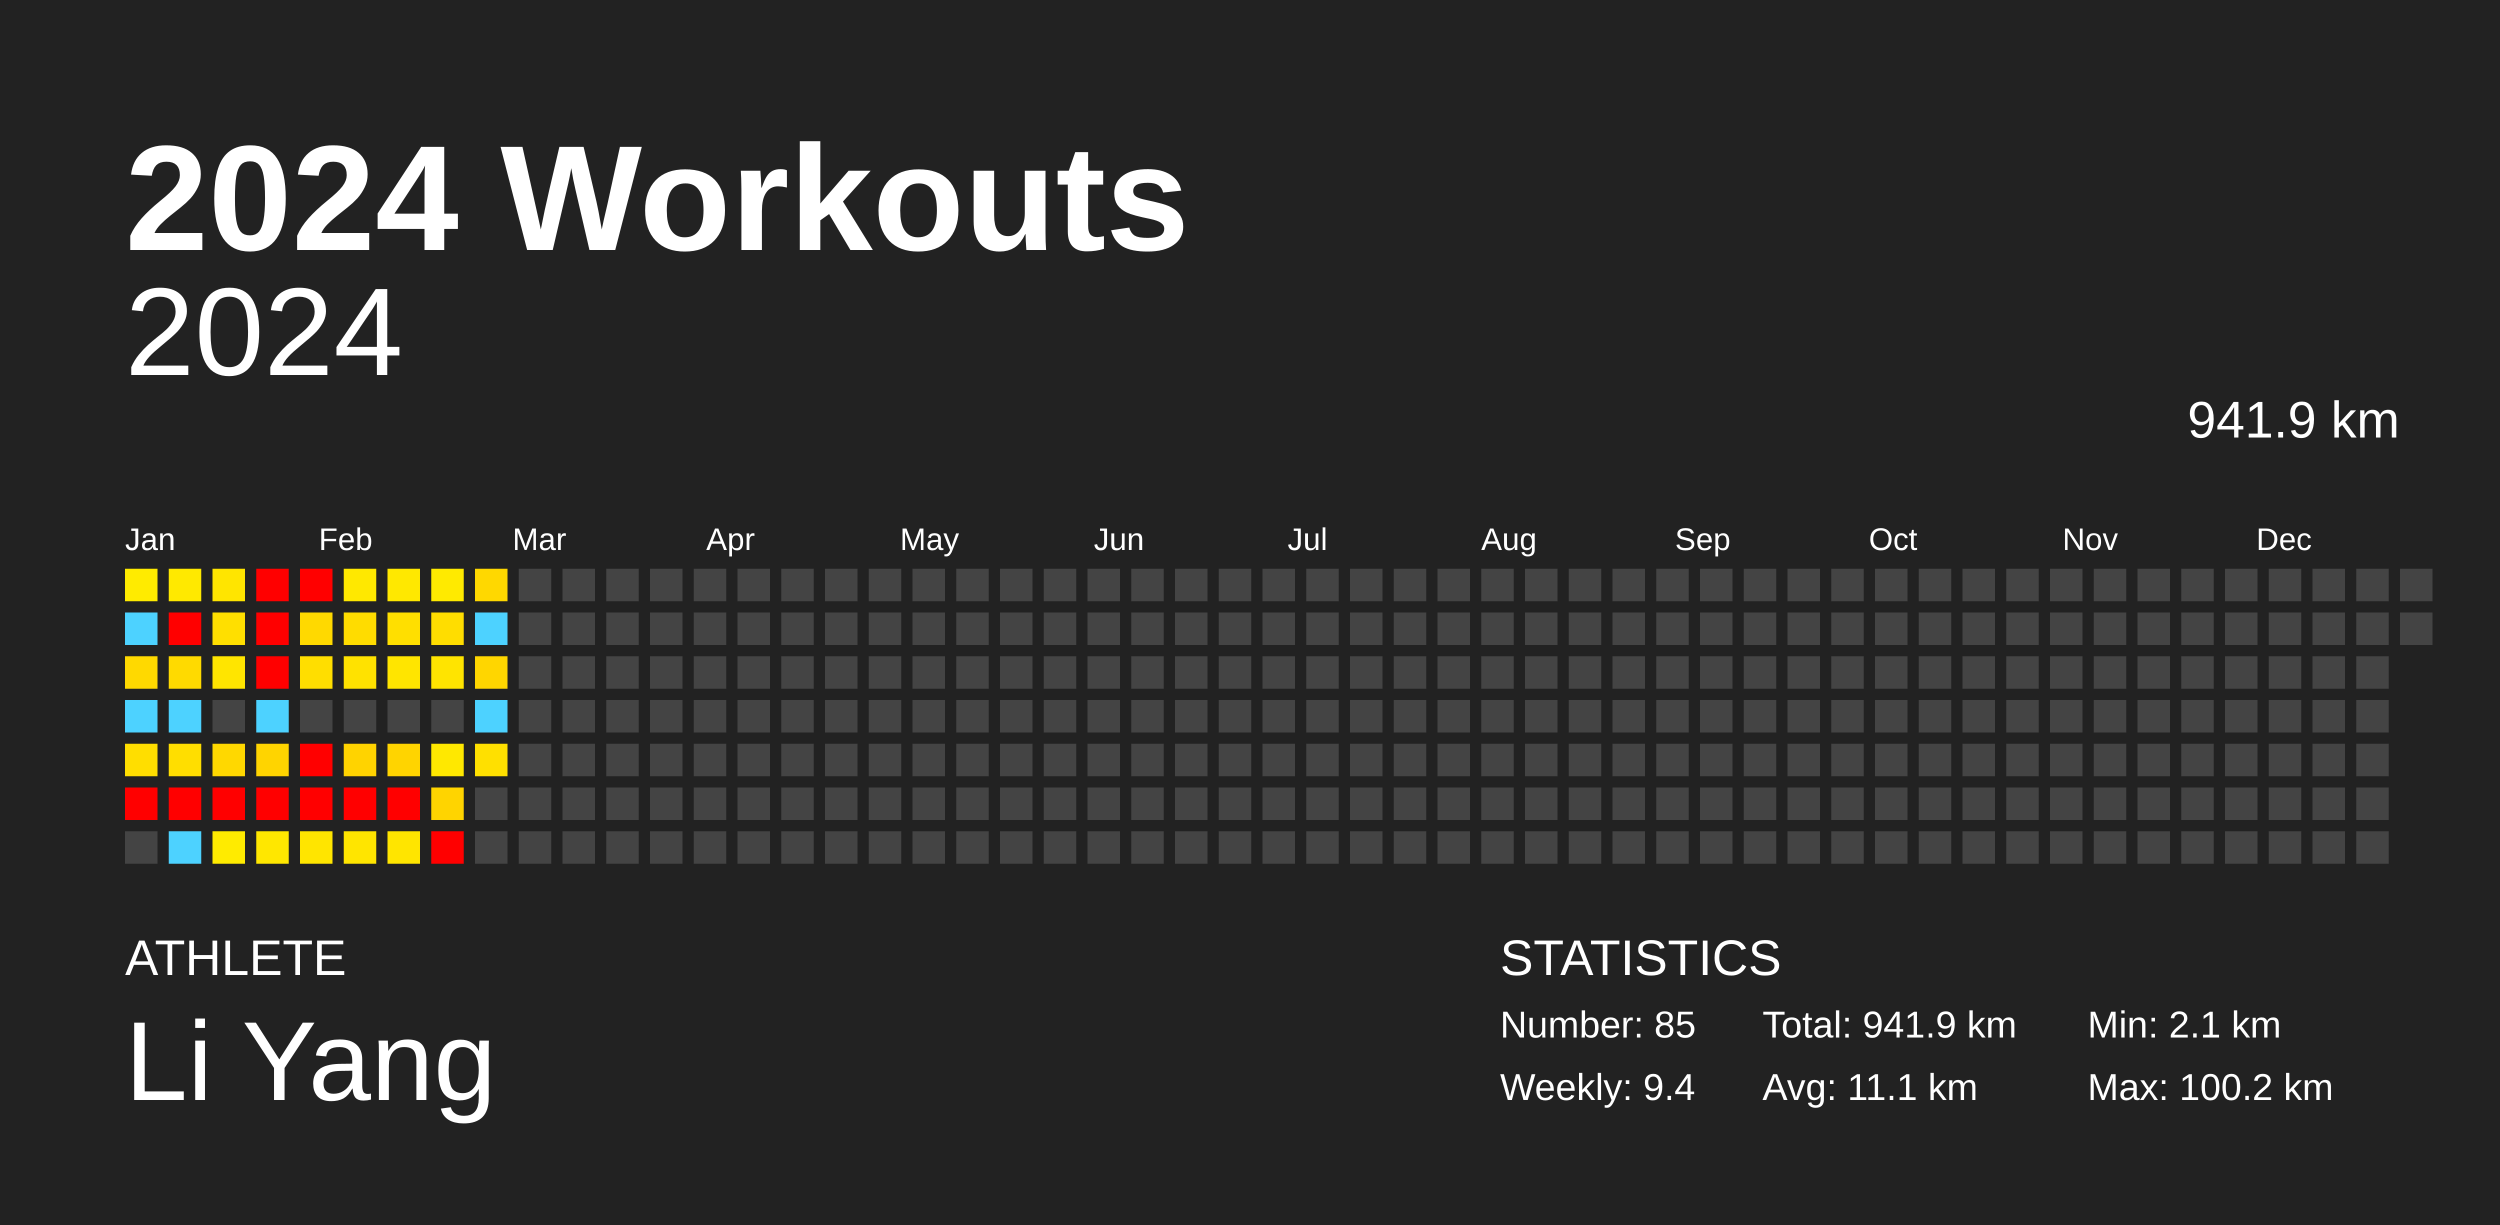
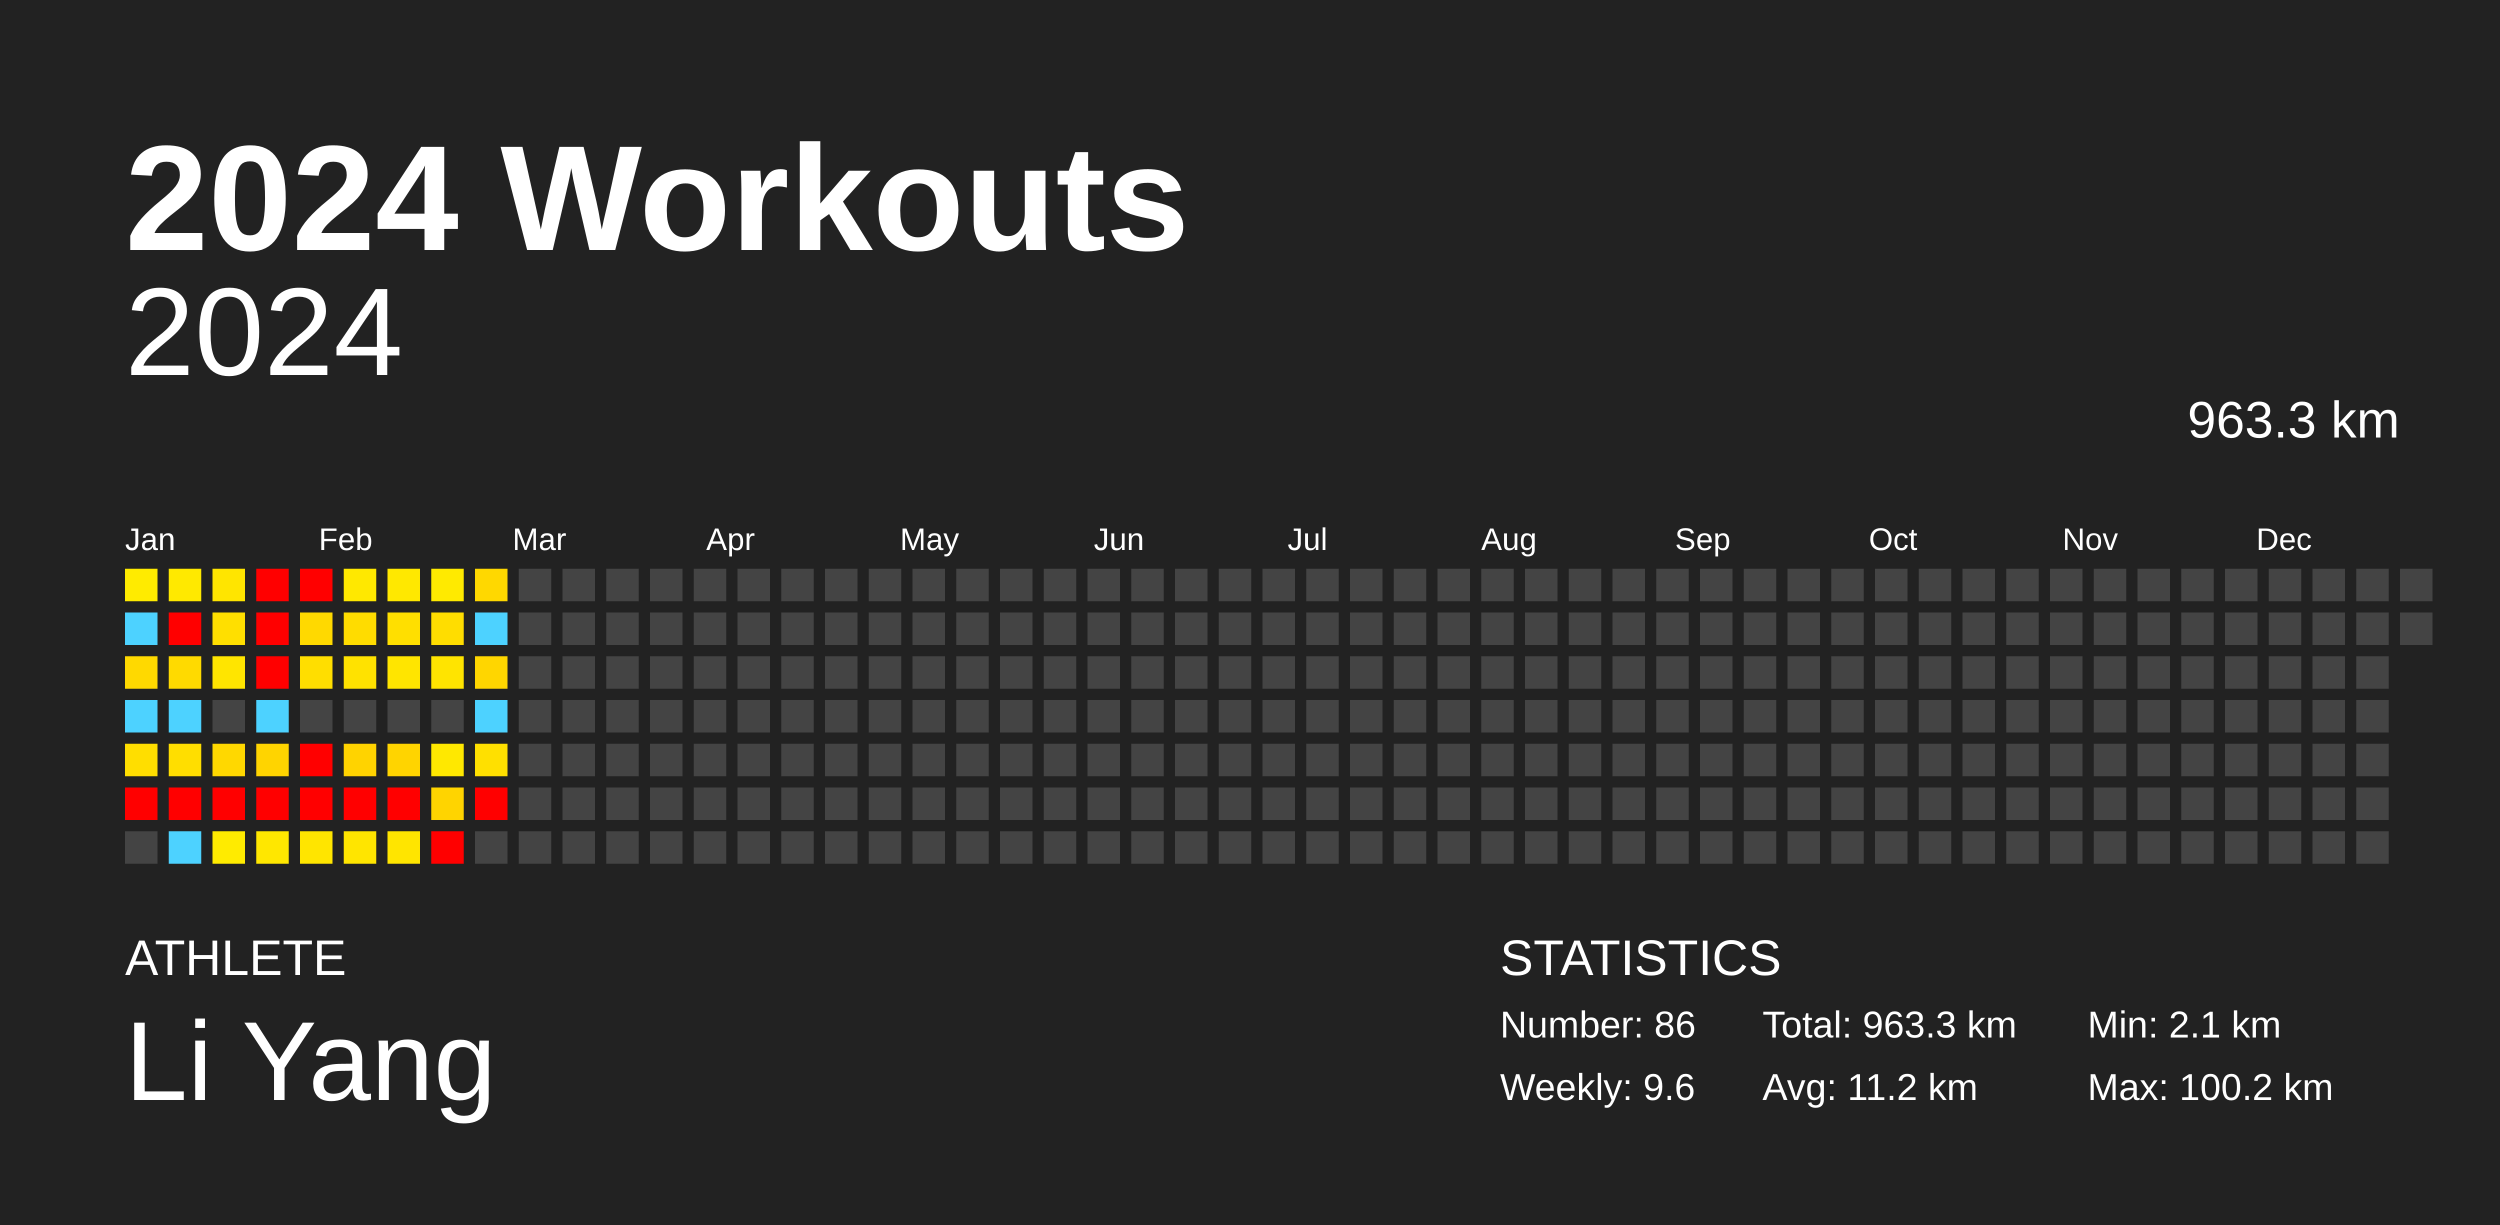
<svg xmlns="http://www.w3.org/2000/svg" baseProfile="full" height="98mm" version="1.1" viewBox="0,0,200,98" width="200mm">
  <defs />
  <rect fill="#222222" height="98" width="200" x="0" y="0" />
  <text fill="#FFFFFF" style="font-size:12px; font-family:Arial; font-weight:bold;" x="10" y="20">2024 Workouts</text>
  <text fill="#FFFFFF" style="font-size:4px; font-family:Arial" x="10" y="78">ATHLETE</text>
  <text fill="#FFFFFF" style="font-size:9px; font-family:Arial" x="10" y="88">Li Yang</text>
  <text fill="#FFFFFF" style="font-size:4px; font-family:Arial" x="120" y="78">STATISTICS</text>
-   <text fill="#FFFFFF" style="font-size:3px; font-family:Arial" x="120" y="83">Number: 85</text>
-   <text fill="#FFFFFF" style="font-size:3px; font-family:Arial" x="120" y="88">Weekly: 9.4</text>
-   <text fill="#FFFFFF" style="font-size:3px; font-family:Arial" x="141" y="83">Total: 941.9 km</text>
-   <text fill="#FFFFFF" style="font-size:3px; font-family:Arial" x="141" y="88">Avg: 11.1 km</text>
+   <text fill="#FFFFFF" style="font-size:3px; font-family:Arial" x="120" y="83">Number: 86</text>
+   <text fill="#FFFFFF" style="font-size:3px; font-family:Arial" x="120" y="88">Weekly: 9.6</text>
+   <text fill="#FFFFFF" style="font-size:3px; font-family:Arial" x="141" y="83">Total: 963.3 km</text>
+   <text fill="#FFFFFF" style="font-size:3px; font-family:Arial" x="141" y="88">Avg: 11.2 km</text>
  <text fill="#FFFFFF" style="font-size:3px; font-family:Arial" x="167" y="83">Min: 2.1 km</text>
  <text fill="#FFFFFF" style="font-size:3px; font-family:Arial" x="167" y="88">Max: 100.2 km</text>
  <text alignment-baseline="hanging" fill="#FFFFFF" style="font-size:10.0px; font-family:Arial;" x="10" y="30">2024</text>
-   <text alignment-baseline="hanging" fill="#FFFFFF" style="font-size:4.125px; font-family:Arial;" x="175" y="35">941.9 km</text>
+   <text alignment-baseline="hanging" fill="#FFFFFF" style="font-size:4.125px; font-family:Arial;" x="175" y="35">963.3 km</text>
  <text fill="#FFFFFF" style="font-size:2.5px; font-family:Arial" x="10.0" y="44">Jan</text>
  <text fill="#FFFFFF" style="font-size:2.5px; font-family:Arial" x="25.5" y="44">Feb</text>
  <text fill="#FFFFFF" style="font-size:2.5px; font-family:Arial" x="41.0" y="44">Mar</text>
  <text fill="#FFFFFF" style="font-size:2.5px; font-family:Arial" x="56.5" y="44">Apr</text>
  <text fill="#FFFFFF" style="font-size:2.5px; font-family:Arial" x="72.0" y="44">May</text>
  <text fill="#FFFFFF" style="font-size:2.5px; font-family:Arial" x="87.5" y="44">Jun</text>
  <text fill="#FFFFFF" style="font-size:2.5px; font-family:Arial" x="103.0" y="44">Jul</text>
  <text fill="#FFFFFF" style="font-size:2.5px; font-family:Arial" x="118.5" y="44">Aug</text>
  <text fill="#FFFFFF" style="font-size:2.5px; font-family:Arial" x="134.0" y="44">Sep</text>
  <text fill="#FFFFFF" style="font-size:2.5px; font-family:Arial" x="149.5" y="44">Oct</text>
  <text fill="#FFFFFF" style="font-size:2.5px; font-family:Arial" x="165.0" y="44">Nov</text>
  <text fill="#FFFFFF" style="font-size:2.5px; font-family:Arial" x="180.5" y="44">Dec</text>
  <rect fill="#ffeb00" height="2.6" width="2.6" x="10.0" y="45.5" />
  <rect fill="#4dd2ff" height="2.6" width="2.6" x="10.0" y="49.0" />
  <rect fill="#ffd900" height="2.6" width="2.6" x="10.0" y="52.5" />
  <rect fill="#4dd2ff" height="2.6" width="2.6" x="10.0" y="56.0" />
  <rect fill="#ffde00" height="2.6" width="2.6" x="10.0" y="59.5" />
  <rect fill="red" height="2.6" width="2.6" x="10.0" y="63.0" />
  <rect fill="#444444" height="2.6" width="2.6" x="10.0" y="66.5" />
  <rect fill="#ffe900" height="2.6" width="2.6" x="13.5" y="45.5" />
  <rect fill="red" height="2.6" width="2.6" x="13.5" y="49.0" />
  <rect fill="#ffda00" height="2.6" width="2.6" x="13.5" y="52.5" />
  <rect fill="#4dd2ff" height="2.6" width="2.6" x="13.5" y="56.0" />
  <rect fill="#ffde00" height="2.6" width="2.6" x="13.5" y="59.5" />
  <rect fill="red" height="2.6" width="2.6" x="13.5" y="63.0" />
  <rect fill="#4dd2ff" height="2.6" width="2.6" x="13.5" y="66.5" />
  <rect fill="#ffe500" height="2.6" width="2.6" x="17.0" y="45.5" />
  <rect fill="#ffdf00" height="2.6" width="2.6" x="17.0" y="49.0" />
  <rect fill="#ffe500" height="2.6" width="2.6" x="17.0" y="52.5" />
  <rect fill="#444444" height="2.6" width="2.6" x="17.0" y="56.0" />
  <rect fill="#ffd800" height="2.6" width="2.6" x="17.0" y="59.5" />
  <rect fill="red" height="2.6" width="2.6" x="17.0" y="63.0" />
  <rect fill="#ffeb00" height="2.6" width="2.6" x="17.0" y="66.5" />
  <rect fill="red" height="2.6" width="2.6" x="20.5" y="45.5" />
  <rect fill="red" height="2.6" width="2.6" x="20.5" y="49.0" />
  <rect fill="red" height="2.6" width="2.6" x="20.5" y="52.5" />
  <rect fill="#4dd2ff" height="2.6" width="2.6" x="20.5" y="56.0" />
  <rect fill="#ffd400" height="2.6" width="2.6" x="20.5" y="59.5" />
  <rect fill="red" height="2.6" width="2.6" x="20.5" y="63.0" />
  <rect fill="#ffe700" height="2.6" width="2.6" x="20.5" y="66.5" />
  <rect fill="red" height="2.6" width="2.6" x="24.0" y="45.5" />
  <rect fill="#ffd900" height="2.6" width="2.6" x="24.0" y="49.0" />
  <rect fill="#ffde00" height="2.6" width="2.6" x="24.0" y="52.5" />
  <rect fill="#444444" height="2.6" width="2.6" x="24.0" y="56.0" />
  <rect fill="red" height="2.6" width="2.6" x="24.0" y="59.5" />
  <rect fill="red" height="2.6" width="2.6" x="24.0" y="63.0" />
  <rect fill="#ffe500" height="2.6" width="2.6" x="24.0" y="66.5" />
  <rect fill="#ffe800" height="2.6" width="2.6" x="27.5" y="45.5" />
  <rect fill="#ffdc00" height="2.6" width="2.6" x="27.5" y="49.0" />
  <rect fill="#ffe200" height="2.6" width="2.6" x="27.5" y="52.5" />
  <rect fill="#444444" height="2.6" width="2.6" x="27.5" y="56.0" />
  <rect fill="#ffd300" height="2.6" width="2.6" x="27.5" y="59.5" />
  <rect fill="red" height="2.6" width="2.6" x="27.5" y="63.0" />
  <rect fill="#ffe500" height="2.6" width="2.6" x="27.5" y="66.5" />
  <rect fill="#ffe800" height="2.6" width="2.6" x="31.0" y="45.5" />
  <rect fill="#ffdf00" height="2.6" width="2.6" x="31.0" y="49.0" />
  <rect fill="#ffe500" height="2.6" width="2.6" x="31.0" y="52.5" />
  <rect fill="#444444" height="2.6" width="2.6" x="31.0" y="56.0" />
  <rect fill="#ffd400" height="2.6" width="2.6" x="31.0" y="59.5" />
  <rect fill="red" height="2.6" width="2.6" x="31.0" y="63.0" />
  <rect fill="#ffe500" height="2.6" width="2.6" x="31.0" y="66.5" />
  <rect fill="#ffea00" height="2.6" width="2.6" x="34.5" y="45.5" />
  <rect fill="#ffdd00" height="2.6" width="2.6" x="34.5" y="49.0" />
  <rect fill="#ffe400" height="2.6" width="2.6" x="34.5" y="52.5" />
  <rect fill="#444444" height="2.6" width="2.6" x="34.5" y="56.0" />
  <rect fill="#ffe800" height="2.6" width="2.6" x="34.5" y="59.5" />
  <rect fill="#ffd400" height="2.6" width="2.6" x="34.5" y="63.0" />
  <rect fill="red" height="2.6" width="2.6" x="34.5" y="66.5" />
  <rect fill="#ffd800" height="2.6" width="2.6" x="38.0" y="45.5" />
  <rect fill="#4dd2ff" height="2.6" width="2.6" x="38.0" y="49.0" />
  <rect fill="#ffd600" height="2.6" width="2.6" x="38.0" y="52.5" />
  <rect fill="#4dd2ff" height="2.6" width="2.6" x="38.0" y="56.0" />
  <rect fill="#ffe000" height="2.6" width="2.6" x="38.0" y="59.5" />
-   <rect fill="#444444" height="2.6" width="2.6" x="38.0" y="63.0" />
+   <rect fill="red" height="2.6" width="2.6" x="38.0" y="63.0" />
  <rect fill="#444444" height="2.6" width="2.6" x="38.0" y="66.5" />
  <rect fill="#444444" height="2.6" width="2.6" x="41.5" y="45.5" />
  <rect fill="#444444" height="2.6" width="2.6" x="41.5" y="49.0" />
  <rect fill="#444444" height="2.6" width="2.6" x="41.5" y="52.5" />
  <rect fill="#444444" height="2.6" width="2.6" x="41.5" y="56.0" />
  <rect fill="#444444" height="2.6" width="2.6" x="41.5" y="59.5" />
  <rect fill="#444444" height="2.6" width="2.6" x="41.5" y="63.0" />
  <rect fill="#444444" height="2.6" width="2.6" x="41.5" y="66.5" />
  <rect fill="#444444" height="2.6" width="2.6" x="45.0" y="45.5" />
  <rect fill="#444444" height="2.6" width="2.6" x="45.0" y="49.0" />
  <rect fill="#444444" height="2.6" width="2.6" x="45.0" y="52.5" />
  <rect fill="#444444" height="2.6" width="2.6" x="45.0" y="56.0" />
  <rect fill="#444444" height="2.6" width="2.6" x="45.0" y="59.5" />
  <rect fill="#444444" height="2.6" width="2.6" x="45.0" y="63.0" />
  <rect fill="#444444" height="2.6" width="2.6" x="45.0" y="66.5" />
  <rect fill="#444444" height="2.6" width="2.6" x="48.5" y="45.5" />
  <rect fill="#444444" height="2.6" width="2.6" x="48.5" y="49.0" />
  <rect fill="#444444" height="2.6" width="2.6" x="48.5" y="52.5" />
  <rect fill="#444444" height="2.6" width="2.6" x="48.5" y="56.0" />
  <rect fill="#444444" height="2.6" width="2.6" x="48.5" y="59.5" />
  <rect fill="#444444" height="2.6" width="2.6" x="48.5" y="63.0" />
  <rect fill="#444444" height="2.6" width="2.6" x="48.5" y="66.5" />
  <rect fill="#444444" height="2.6" width="2.6" x="52.0" y="45.5" />
  <rect fill="#444444" height="2.6" width="2.6" x="52.0" y="49.0" />
  <rect fill="#444444" height="2.6" width="2.6" x="52.0" y="52.5" />
  <rect fill="#444444" height="2.6" width="2.6" x="52.0" y="56.0" />
  <rect fill="#444444" height="2.6" width="2.6" x="52.0" y="59.5" />
  <rect fill="#444444" height="2.6" width="2.6" x="52.0" y="63.0" />
  <rect fill="#444444" height="2.6" width="2.6" x="52.0" y="66.5" />
  <rect fill="#444444" height="2.6" width="2.6" x="55.5" y="45.5" />
  <rect fill="#444444" height="2.6" width="2.6" x="55.5" y="49.0" />
  <rect fill="#444444" height="2.6" width="2.6" x="55.5" y="52.5" />
  <rect fill="#444444" height="2.6" width="2.6" x="55.5" y="56.0" />
  <rect fill="#444444" height="2.6" width="2.6" x="55.5" y="59.5" />
  <rect fill="#444444" height="2.6" width="2.6" x="55.5" y="63.0" />
  <rect fill="#444444" height="2.6" width="2.6" x="55.5" y="66.5" />
  <rect fill="#444444" height="2.6" width="2.6" x="59.0" y="45.5" />
  <rect fill="#444444" height="2.6" width="2.6" x="59.0" y="49.0" />
  <rect fill="#444444" height="2.6" width="2.6" x="59.0" y="52.5" />
  <rect fill="#444444" height="2.6" width="2.6" x="59.0" y="56.0" />
  <rect fill="#444444" height="2.6" width="2.6" x="59.0" y="59.5" />
  <rect fill="#444444" height="2.6" width="2.6" x="59.0" y="63.0" />
  <rect fill="#444444" height="2.6" width="2.6" x="59.0" y="66.5" />
  <rect fill="#444444" height="2.6" width="2.6" x="62.5" y="45.5" />
  <rect fill="#444444" height="2.6" width="2.6" x="62.5" y="49.0" />
  <rect fill="#444444" height="2.6" width="2.6" x="62.5" y="52.5" />
  <rect fill="#444444" height="2.6" width="2.6" x="62.5" y="56.0" />
  <rect fill="#444444" height="2.6" width="2.6" x="62.5" y="59.5" />
  <rect fill="#444444" height="2.6" width="2.6" x="62.5" y="63.0" />
  <rect fill="#444444" height="2.6" width="2.6" x="62.5" y="66.5" />
  <rect fill="#444444" height="2.6" width="2.6" x="66.0" y="45.5" />
  <rect fill="#444444" height="2.6" width="2.6" x="66.0" y="49.0" />
  <rect fill="#444444" height="2.6" width="2.6" x="66.0" y="52.5" />
  <rect fill="#444444" height="2.6" width="2.6" x="66.0" y="56.0" />
  <rect fill="#444444" height="2.6" width="2.6" x="66.0" y="59.5" />
  <rect fill="#444444" height="2.6" width="2.6" x="66.0" y="63.0" />
  <rect fill="#444444" height="2.6" width="2.6" x="66.0" y="66.5" />
  <rect fill="#444444" height="2.6" width="2.6" x="69.5" y="45.5" />
  <rect fill="#444444" height="2.6" width="2.6" x="69.5" y="49.0" />
  <rect fill="#444444" height="2.6" width="2.6" x="69.5" y="52.5" />
  <rect fill="#444444" height="2.6" width="2.6" x="69.5" y="56.0" />
  <rect fill="#444444" height="2.6" width="2.6" x="69.5" y="59.5" />
  <rect fill="#444444" height="2.6" width="2.6" x="69.5" y="63.0" />
  <rect fill="#444444" height="2.6" width="2.6" x="69.5" y="66.5" />
  <rect fill="#444444" height="2.6" width="2.6" x="73.0" y="45.5" />
  <rect fill="#444444" height="2.6" width="2.6" x="73.0" y="49.0" />
  <rect fill="#444444" height="2.6" width="2.6" x="73.0" y="52.5" />
  <rect fill="#444444" height="2.6" width="2.6" x="73.0" y="56.0" />
  <rect fill="#444444" height="2.6" width="2.6" x="73.0" y="59.5" />
  <rect fill="#444444" height="2.6" width="2.6" x="73.0" y="63.0" />
  <rect fill="#444444" height="2.6" width="2.6" x="73.0" y="66.5" />
  <rect fill="#444444" height="2.6" width="2.6" x="76.5" y="45.5" />
  <rect fill="#444444" height="2.6" width="2.6" x="76.5" y="49.0" />
  <rect fill="#444444" height="2.6" width="2.6" x="76.5" y="52.5" />
  <rect fill="#444444" height="2.6" width="2.6" x="76.5" y="56.0" />
  <rect fill="#444444" height="2.6" width="2.6" x="76.5" y="59.5" />
  <rect fill="#444444" height="2.6" width="2.6" x="76.5" y="63.0" />
  <rect fill="#444444" height="2.6" width="2.6" x="76.5" y="66.5" />
  <rect fill="#444444" height="2.6" width="2.6" x="80.0" y="45.5" />
  <rect fill="#444444" height="2.6" width="2.6" x="80.0" y="49.0" />
  <rect fill="#444444" height="2.6" width="2.6" x="80.0" y="52.5" />
  <rect fill="#444444" height="2.6" width="2.6" x="80.0" y="56.0" />
  <rect fill="#444444" height="2.6" width="2.6" x="80.0" y="59.5" />
  <rect fill="#444444" height="2.6" width="2.6" x="80.0" y="63.0" />
  <rect fill="#444444" height="2.6" width="2.6" x="80.0" y="66.5" />
  <rect fill="#444444" height="2.6" width="2.6" x="83.5" y="45.5" />
  <rect fill="#444444" height="2.6" width="2.6" x="83.5" y="49.0" />
  <rect fill="#444444" height="2.6" width="2.6" x="83.5" y="52.5" />
  <rect fill="#444444" height="2.6" width="2.6" x="83.5" y="56.0" />
  <rect fill="#444444" height="2.6" width="2.6" x="83.5" y="59.5" />
  <rect fill="#444444" height="2.6" width="2.6" x="83.5" y="63.0" />
  <rect fill="#444444" height="2.6" width="2.6" x="83.5" y="66.5" />
  <rect fill="#444444" height="2.6" width="2.6" x="87.0" y="45.5" />
  <rect fill="#444444" height="2.6" width="2.6" x="87.0" y="49.0" />
  <rect fill="#444444" height="2.6" width="2.6" x="87.0" y="52.5" />
  <rect fill="#444444" height="2.6" width="2.6" x="87.0" y="56.0" />
  <rect fill="#444444" height="2.6" width="2.6" x="87.0" y="59.5" />
  <rect fill="#444444" height="2.6" width="2.6" x="87.0" y="63.0" />
  <rect fill="#444444" height="2.6" width="2.6" x="87.0" y="66.5" />
  <rect fill="#444444" height="2.6" width="2.6" x="90.5" y="45.5" />
  <rect fill="#444444" height="2.6" width="2.6" x="90.5" y="49.0" />
  <rect fill="#444444" height="2.6" width="2.6" x="90.5" y="52.5" />
  <rect fill="#444444" height="2.6" width="2.6" x="90.5" y="56.0" />
  <rect fill="#444444" height="2.6" width="2.6" x="90.5" y="59.5" />
  <rect fill="#444444" height="2.6" width="2.6" x="90.5" y="63.0" />
  <rect fill="#444444" height="2.6" width="2.6" x="90.5" y="66.5" />
  <rect fill="#444444" height="2.6" width="2.6" x="94.0" y="45.5" />
  <rect fill="#444444" height="2.6" width="2.6" x="94.0" y="49.0" />
  <rect fill="#444444" height="2.6" width="2.6" x="94.0" y="52.5" />
  <rect fill="#444444" height="2.6" width="2.6" x="94.0" y="56.0" />
  <rect fill="#444444" height="2.6" width="2.6" x="94.0" y="59.5" />
  <rect fill="#444444" height="2.6" width="2.6" x="94.0" y="63.0" />
  <rect fill="#444444" height="2.6" width="2.6" x="94.0" y="66.5" />
  <rect fill="#444444" height="2.6" width="2.6" x="97.5" y="45.5" />
  <rect fill="#444444" height="2.6" width="2.6" x="97.5" y="49.0" />
  <rect fill="#444444" height="2.6" width="2.6" x="97.5" y="52.5" />
  <rect fill="#444444" height="2.6" width="2.6" x="97.5" y="56.0" />
  <rect fill="#444444" height="2.6" width="2.6" x="97.5" y="59.5" />
  <rect fill="#444444" height="2.6" width="2.6" x="97.5" y="63.0" />
  <rect fill="#444444" height="2.6" width="2.6" x="97.5" y="66.5" />
  <rect fill="#444444" height="2.6" width="2.6" x="101.0" y="45.5" />
  <rect fill="#444444" height="2.6" width="2.6" x="101.0" y="49.0" />
  <rect fill="#444444" height="2.6" width="2.6" x="101.0" y="52.5" />
  <rect fill="#444444" height="2.6" width="2.6" x="101.0" y="56.0" />
  <rect fill="#444444" height="2.6" width="2.6" x="101.0" y="59.5" />
  <rect fill="#444444" height="2.6" width="2.6" x="101.0" y="63.0" />
  <rect fill="#444444" height="2.6" width="2.6" x="101.0" y="66.5" />
  <rect fill="#444444" height="2.6" width="2.6" x="104.5" y="45.5" />
  <rect fill="#444444" height="2.6" width="2.6" x="104.5" y="49.0" />
  <rect fill="#444444" height="2.6" width="2.6" x="104.5" y="52.5" />
  <rect fill="#444444" height="2.6" width="2.6" x="104.5" y="56.0" />
  <rect fill="#444444" height="2.6" width="2.6" x="104.5" y="59.5" />
  <rect fill="#444444" height="2.6" width="2.6" x="104.5" y="63.0" />
  <rect fill="#444444" height="2.6" width="2.6" x="104.5" y="66.5" />
  <rect fill="#444444" height="2.6" width="2.6" x="108.0" y="45.5" />
  <rect fill="#444444" height="2.6" width="2.6" x="108.0" y="49.0" />
  <rect fill="#444444" height="2.6" width="2.6" x="108.0" y="52.5" />
  <rect fill="#444444" height="2.6" width="2.6" x="108.0" y="56.0" />
  <rect fill="#444444" height="2.6" width="2.6" x="108.0" y="59.5" />
  <rect fill="#444444" height="2.6" width="2.6" x="108.0" y="63.0" />
  <rect fill="#444444" height="2.6" width="2.6" x="108.0" y="66.5" />
  <rect fill="#444444" height="2.6" width="2.6" x="111.5" y="45.5" />
  <rect fill="#444444" height="2.6" width="2.6" x="111.5" y="49.0" />
  <rect fill="#444444" height="2.6" width="2.6" x="111.5" y="52.5" />
  <rect fill="#444444" height="2.6" width="2.6" x="111.5" y="56.0" />
  <rect fill="#444444" height="2.6" width="2.6" x="111.5" y="59.5" />
  <rect fill="#444444" height="2.6" width="2.6" x="111.5" y="63.0" />
  <rect fill="#444444" height="2.6" width="2.6" x="111.5" y="66.5" />
  <rect fill="#444444" height="2.6" width="2.6" x="115.0" y="45.5" />
  <rect fill="#444444" height="2.6" width="2.6" x="115.0" y="49.0" />
  <rect fill="#444444" height="2.6" width="2.6" x="115.0" y="52.5" />
  <rect fill="#444444" height="2.6" width="2.6" x="115.0" y="56.0" />
  <rect fill="#444444" height="2.6" width="2.6" x="115.0" y="59.5" />
  <rect fill="#444444" height="2.6" width="2.6" x="115.0" y="63.0" />
  <rect fill="#444444" height="2.6" width="2.6" x="115.0" y="66.5" />
  <rect fill="#444444" height="2.6" width="2.6" x="118.5" y="45.5" />
  <rect fill="#444444" height="2.6" width="2.6" x="118.5" y="49.0" />
  <rect fill="#444444" height="2.6" width="2.6" x="118.5" y="52.5" />
  <rect fill="#444444" height="2.6" width="2.6" x="118.5" y="56.0" />
  <rect fill="#444444" height="2.6" width="2.6" x="118.5" y="59.5" />
  <rect fill="#444444" height="2.6" width="2.6" x="118.5" y="63.0" />
  <rect fill="#444444" height="2.6" width="2.6" x="118.5" y="66.5" />
  <rect fill="#444444" height="2.6" width="2.6" x="122.0" y="45.5" />
  <rect fill="#444444" height="2.6" width="2.6" x="122.0" y="49.0" />
  <rect fill="#444444" height="2.6" width="2.6" x="122.0" y="52.5" />
  <rect fill="#444444" height="2.6" width="2.6" x="122.0" y="56.0" />
  <rect fill="#444444" height="2.6" width="2.6" x="122.0" y="59.5" />
  <rect fill="#444444" height="2.6" width="2.6" x="122.0" y="63.0" />
  <rect fill="#444444" height="2.6" width="2.6" x="122.0" y="66.5" />
  <rect fill="#444444" height="2.6" width="2.6" x="125.5" y="45.5" />
  <rect fill="#444444" height="2.6" width="2.6" x="125.5" y="49.0" />
  <rect fill="#444444" height="2.6" width="2.6" x="125.5" y="52.5" />
  <rect fill="#444444" height="2.6" width="2.6" x="125.5" y="56.0" />
  <rect fill="#444444" height="2.6" width="2.6" x="125.5" y="59.5" />
  <rect fill="#444444" height="2.6" width="2.6" x="125.5" y="63.0" />
  <rect fill="#444444" height="2.6" width="2.6" x="125.5" y="66.5" />
  <rect fill="#444444" height="2.6" width="2.6" x="129.0" y="45.5" />
  <rect fill="#444444" height="2.6" width="2.6" x="129.0" y="49.0" />
  <rect fill="#444444" height="2.6" width="2.6" x="129.0" y="52.5" />
  <rect fill="#444444" height="2.6" width="2.6" x="129.0" y="56.0" />
  <rect fill="#444444" height="2.6" width="2.6" x="129.0" y="59.5" />
  <rect fill="#444444" height="2.6" width="2.6" x="129.0" y="63.0" />
  <rect fill="#444444" height="2.6" width="2.6" x="129.0" y="66.5" />
  <rect fill="#444444" height="2.6" width="2.6" x="132.5" y="45.5" />
  <rect fill="#444444" height="2.6" width="2.6" x="132.5" y="49.0" />
  <rect fill="#444444" height="2.6" width="2.6" x="132.5" y="52.5" />
  <rect fill="#444444" height="2.6" width="2.6" x="132.5" y="56.0" />
  <rect fill="#444444" height="2.6" width="2.6" x="132.5" y="59.5" />
  <rect fill="#444444" height="2.6" width="2.6" x="132.5" y="63.0" />
  <rect fill="#444444" height="2.6" width="2.6" x="132.5" y="66.5" />
  <rect fill="#444444" height="2.6" width="2.6" x="136.0" y="45.5" />
  <rect fill="#444444" height="2.6" width="2.6" x="136.0" y="49.0" />
  <rect fill="#444444" height="2.6" width="2.6" x="136.0" y="52.5" />
  <rect fill="#444444" height="2.6" width="2.6" x="136.0" y="56.0" />
  <rect fill="#444444" height="2.6" width="2.6" x="136.0" y="59.5" />
  <rect fill="#444444" height="2.6" width="2.6" x="136.0" y="63.0" />
  <rect fill="#444444" height="2.6" width="2.6" x="136.0" y="66.5" />
  <rect fill="#444444" height="2.6" width="2.6" x="139.5" y="45.5" />
  <rect fill="#444444" height="2.6" width="2.6" x="139.5" y="49.0" />
  <rect fill="#444444" height="2.6" width="2.6" x="139.5" y="52.5" />
  <rect fill="#444444" height="2.6" width="2.6" x="139.5" y="56.0" />
  <rect fill="#444444" height="2.6" width="2.6" x="139.5" y="59.5" />
  <rect fill="#444444" height="2.6" width="2.6" x="139.5" y="63.0" />
  <rect fill="#444444" height="2.6" width="2.6" x="139.5" y="66.5" />
  <rect fill="#444444" height="2.6" width="2.6" x="143.0" y="45.5" />
  <rect fill="#444444" height="2.6" width="2.6" x="143.0" y="49.0" />
  <rect fill="#444444" height="2.6" width="2.6" x="143.0" y="52.5" />
  <rect fill="#444444" height="2.6" width="2.6" x="143.0" y="56.0" />
  <rect fill="#444444" height="2.6" width="2.6" x="143.0" y="59.5" />
  <rect fill="#444444" height="2.6" width="2.6" x="143.0" y="63.0" />
  <rect fill="#444444" height="2.6" width="2.6" x="143.0" y="66.5" />
  <rect fill="#444444" height="2.6" width="2.6" x="146.5" y="45.5" />
  <rect fill="#444444" height="2.6" width="2.6" x="146.5" y="49.0" />
  <rect fill="#444444" height="2.6" width="2.6" x="146.5" y="52.5" />
  <rect fill="#444444" height="2.6" width="2.6" x="146.5" y="56.0" />
  <rect fill="#444444" height="2.6" width="2.6" x="146.5" y="59.5" />
  <rect fill="#444444" height="2.6" width="2.6" x="146.5" y="63.0" />
  <rect fill="#444444" height="2.6" width="2.6" x="146.5" y="66.5" />
  <rect fill="#444444" height="2.6" width="2.6" x="150.0" y="45.5" />
  <rect fill="#444444" height="2.6" width="2.6" x="150.0" y="49.0" />
  <rect fill="#444444" height="2.6" width="2.6" x="150.0" y="52.5" />
  <rect fill="#444444" height="2.6" width="2.6" x="150.0" y="56.0" />
  <rect fill="#444444" height="2.6" width="2.6" x="150.0" y="59.5" />
  <rect fill="#444444" height="2.6" width="2.6" x="150.0" y="63.0" />
  <rect fill="#444444" height="2.6" width="2.6" x="150.0" y="66.5" />
  <rect fill="#444444" height="2.6" width="2.6" x="153.5" y="45.5" />
  <rect fill="#444444" height="2.6" width="2.6" x="153.5" y="49.0" />
  <rect fill="#444444" height="2.6" width="2.6" x="153.5" y="52.5" />
  <rect fill="#444444" height="2.6" width="2.6" x="153.5" y="56.0" />
  <rect fill="#444444" height="2.6" width="2.6" x="153.5" y="59.5" />
  <rect fill="#444444" height="2.6" width="2.6" x="153.5" y="63.0" />
  <rect fill="#444444" height="2.6" width="2.6" x="153.5" y="66.5" />
  <rect fill="#444444" height="2.6" width="2.6" x="157.0" y="45.5" />
  <rect fill="#444444" height="2.6" width="2.6" x="157.0" y="49.0" />
  <rect fill="#444444" height="2.6" width="2.6" x="157.0" y="52.5" />
  <rect fill="#444444" height="2.6" width="2.6" x="157.0" y="56.0" />
  <rect fill="#444444" height="2.6" width="2.6" x="157.0" y="59.5" />
  <rect fill="#444444" height="2.6" width="2.6" x="157.0" y="63.0" />
  <rect fill="#444444" height="2.6" width="2.6" x="157.0" y="66.5" />
  <rect fill="#444444" height="2.6" width="2.6" x="160.5" y="45.5" />
  <rect fill="#444444" height="2.6" width="2.6" x="160.5" y="49.0" />
  <rect fill="#444444" height="2.6" width="2.6" x="160.5" y="52.5" />
  <rect fill="#444444" height="2.6" width="2.6" x="160.5" y="56.0" />
  <rect fill="#444444" height="2.6" width="2.6" x="160.5" y="59.5" />
  <rect fill="#444444" height="2.6" width="2.6" x="160.5" y="63.0" />
  <rect fill="#444444" height="2.6" width="2.6" x="160.5" y="66.5" />
  <rect fill="#444444" height="2.6" width="2.6" x="164.0" y="45.5" />
  <rect fill="#444444" height="2.6" width="2.6" x="164.0" y="49.0" />
  <rect fill="#444444" height="2.6" width="2.6" x="164.0" y="52.5" />
  <rect fill="#444444" height="2.6" width="2.6" x="164.0" y="56.0" />
  <rect fill="#444444" height="2.6" width="2.6" x="164.0" y="59.5" />
  <rect fill="#444444" height="2.6" width="2.6" x="164.0" y="63.0" />
  <rect fill="#444444" height="2.6" width="2.6" x="164.0" y="66.5" />
  <rect fill="#444444" height="2.6" width="2.6" x="167.5" y="45.5" />
  <rect fill="#444444" height="2.6" width="2.6" x="167.5" y="49.0" />
  <rect fill="#444444" height="2.6" width="2.6" x="167.5" y="52.5" />
  <rect fill="#444444" height="2.6" width="2.6" x="167.5" y="56.0" />
  <rect fill="#444444" height="2.6" width="2.6" x="167.5" y="59.5" />
  <rect fill="#444444" height="2.6" width="2.6" x="167.5" y="63.0" />
  <rect fill="#444444" height="2.6" width="2.6" x="167.5" y="66.5" />
  <rect fill="#444444" height="2.6" width="2.6" x="171.0" y="45.5" />
  <rect fill="#444444" height="2.6" width="2.6" x="171.0" y="49.0" />
  <rect fill="#444444" height="2.6" width="2.6" x="171.0" y="52.5" />
  <rect fill="#444444" height="2.6" width="2.6" x="171.0" y="56.0" />
  <rect fill="#444444" height="2.6" width="2.6" x="171.0" y="59.5" />
  <rect fill="#444444" height="2.6" width="2.6" x="171.0" y="63.0" />
  <rect fill="#444444" height="2.6" width="2.6" x="171.0" y="66.5" />
  <rect fill="#444444" height="2.6" width="2.6" x="174.5" y="45.5" />
  <rect fill="#444444" height="2.6" width="2.6" x="174.5" y="49.0" />
  <rect fill="#444444" height="2.6" width="2.6" x="174.5" y="52.5" />
  <rect fill="#444444" height="2.6" width="2.6" x="174.5" y="56.0" />
  <rect fill="#444444" height="2.6" width="2.6" x="174.5" y="59.5" />
  <rect fill="#444444" height="2.6" width="2.6" x="174.5" y="63.0" />
  <rect fill="#444444" height="2.6" width="2.6" x="174.5" y="66.5" />
  <rect fill="#444444" height="2.6" width="2.6" x="178.0" y="45.5" />
  <rect fill="#444444" height="2.6" width="2.6" x="178.0" y="49.0" />
  <rect fill="#444444" height="2.6" width="2.6" x="178.0" y="52.5" />
  <rect fill="#444444" height="2.6" width="2.6" x="178.0" y="56.0" />
  <rect fill="#444444" height="2.6" width="2.6" x="178.0" y="59.5" />
  <rect fill="#444444" height="2.6" width="2.6" x="178.0" y="63.0" />
  <rect fill="#444444" height="2.6" width="2.6" x="178.0" y="66.5" />
  <rect fill="#444444" height="2.6" width="2.6" x="181.5" y="45.5" />
  <rect fill="#444444" height="2.6" width="2.6" x="181.5" y="49.0" />
  <rect fill="#444444" height="2.6" width="2.6" x="181.5" y="52.5" />
  <rect fill="#444444" height="2.6" width="2.6" x="181.5" y="56.0" />
  <rect fill="#444444" height="2.6" width="2.6" x="181.5" y="59.5" />
  <rect fill="#444444" height="2.6" width="2.6" x="181.5" y="63.0" />
  <rect fill="#444444" height="2.6" width="2.6" x="181.5" y="66.5" />
  <rect fill="#444444" height="2.6" width="2.6" x="185.0" y="45.5" />
  <rect fill="#444444" height="2.6" width="2.6" x="185.0" y="49.0" />
  <rect fill="#444444" height="2.6" width="2.6" x="185.0" y="52.5" />
  <rect fill="#444444" height="2.6" width="2.6" x="185.0" y="56.0" />
  <rect fill="#444444" height="2.6" width="2.6" x="185.0" y="59.5" />
  <rect fill="#444444" height="2.6" width="2.6" x="185.0" y="63.0" />
  <rect fill="#444444" height="2.6" width="2.6" x="185.0" y="66.5" />
  <rect fill="#444444" height="2.6" width="2.6" x="188.5" y="45.5" />
  <rect fill="#444444" height="2.6" width="2.6" x="188.5" y="49.0" />
  <rect fill="#444444" height="2.6" width="2.6" x="188.5" y="52.5" />
  <rect fill="#444444" height="2.6" width="2.6" x="188.5" y="56.0" />
  <rect fill="#444444" height="2.6" width="2.6" x="188.5" y="59.5" />
  <rect fill="#444444" height="2.6" width="2.6" x="188.5" y="63.0" />
  <rect fill="#444444" height="2.6" width="2.6" x="188.5" y="66.5" />
  <rect fill="#444444" height="2.6" width="2.6" x="192.0" y="45.5" />
  <rect fill="#444444" height="2.6" width="2.6" x="192.0" y="49.0" />
</svg>
